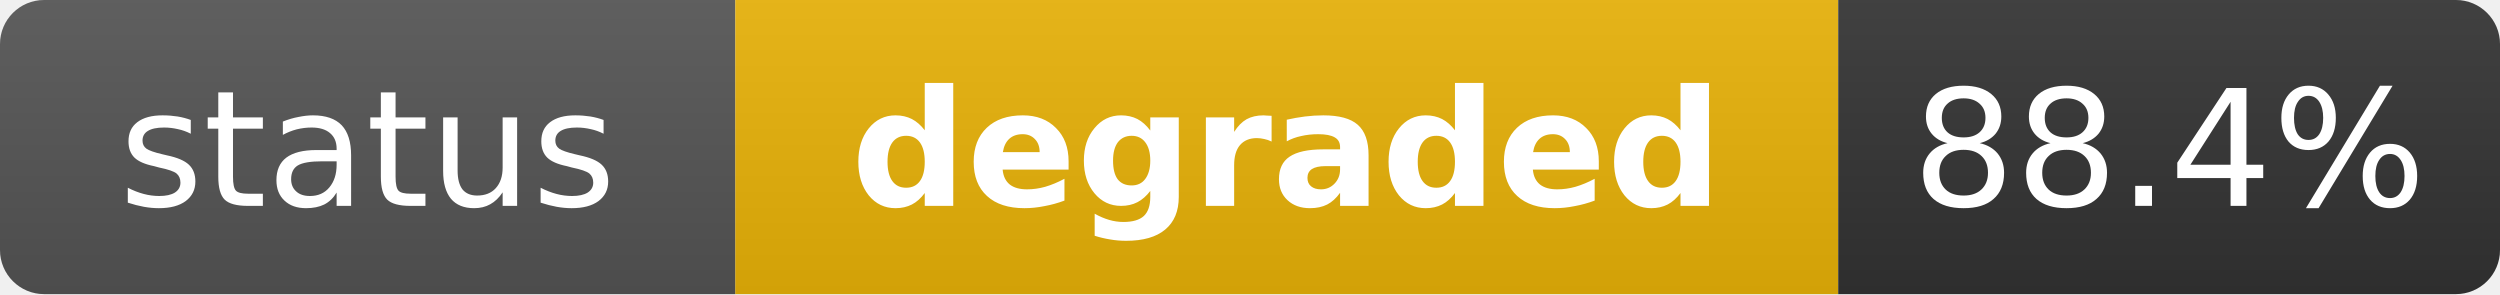
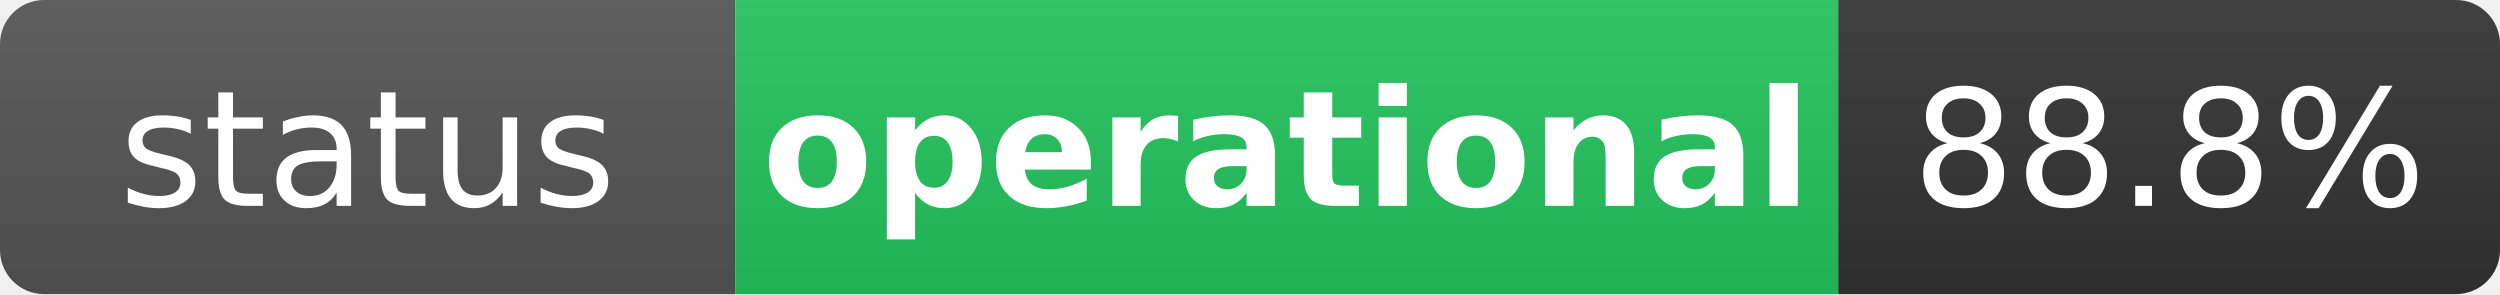
- <svg xmlns="http://www.w3.org/2000/svg" width="170" height="20" role="img" aria-label="status: degraded">
+ <svg xmlns="http://www.w3.org/2000/svg" width="170" height="20" role="img" aria-label="status: operational">
  <linearGradient id="s" x2="0" y2="100%">
    <stop offset="0" stop-color="#bbb" stop-opacity=".1" />
    <stop offset="1" stop-opacity=".1" />
  </linearGradient>
  <clipPath id="r">
    <rect width="170" height="20" rx="3" fill="#fff" />
  </clipPath>
  <g clip-path="url(#r)">
    <rect width="50" height="20" fill="#555" />
-     <rect x="50" width="75" height="20" fill="#eab308" />
+     <rect x="50" width="75" height="20" fill="#22c55e" />
    <rect x="125" width="45" height="20" fill="#333" />
    <rect width="170" height="20" fill="url(#s)" />
  </g>
  <g fill="#fff" text-anchor="middle" font-family="Verdana,Geneva,DejaVu Sans,sans-serif" text-rendering="geometricPrecision" font-size="11">
    <text x="25" y="14" fill="#fff">status</text>
-     <text x="87.5" y="14" fill="#fff" font-weight="bold">degraded</text>
-     <text x="147.5" y="14" fill="#fff">88.4%</text>
+     <text x="87.5" y="14" fill="#fff" font-weight="bold">operational</text>
+     <text x="147.5" y="14" fill="#fff">88.8%</text>
  </g>
</svg>
